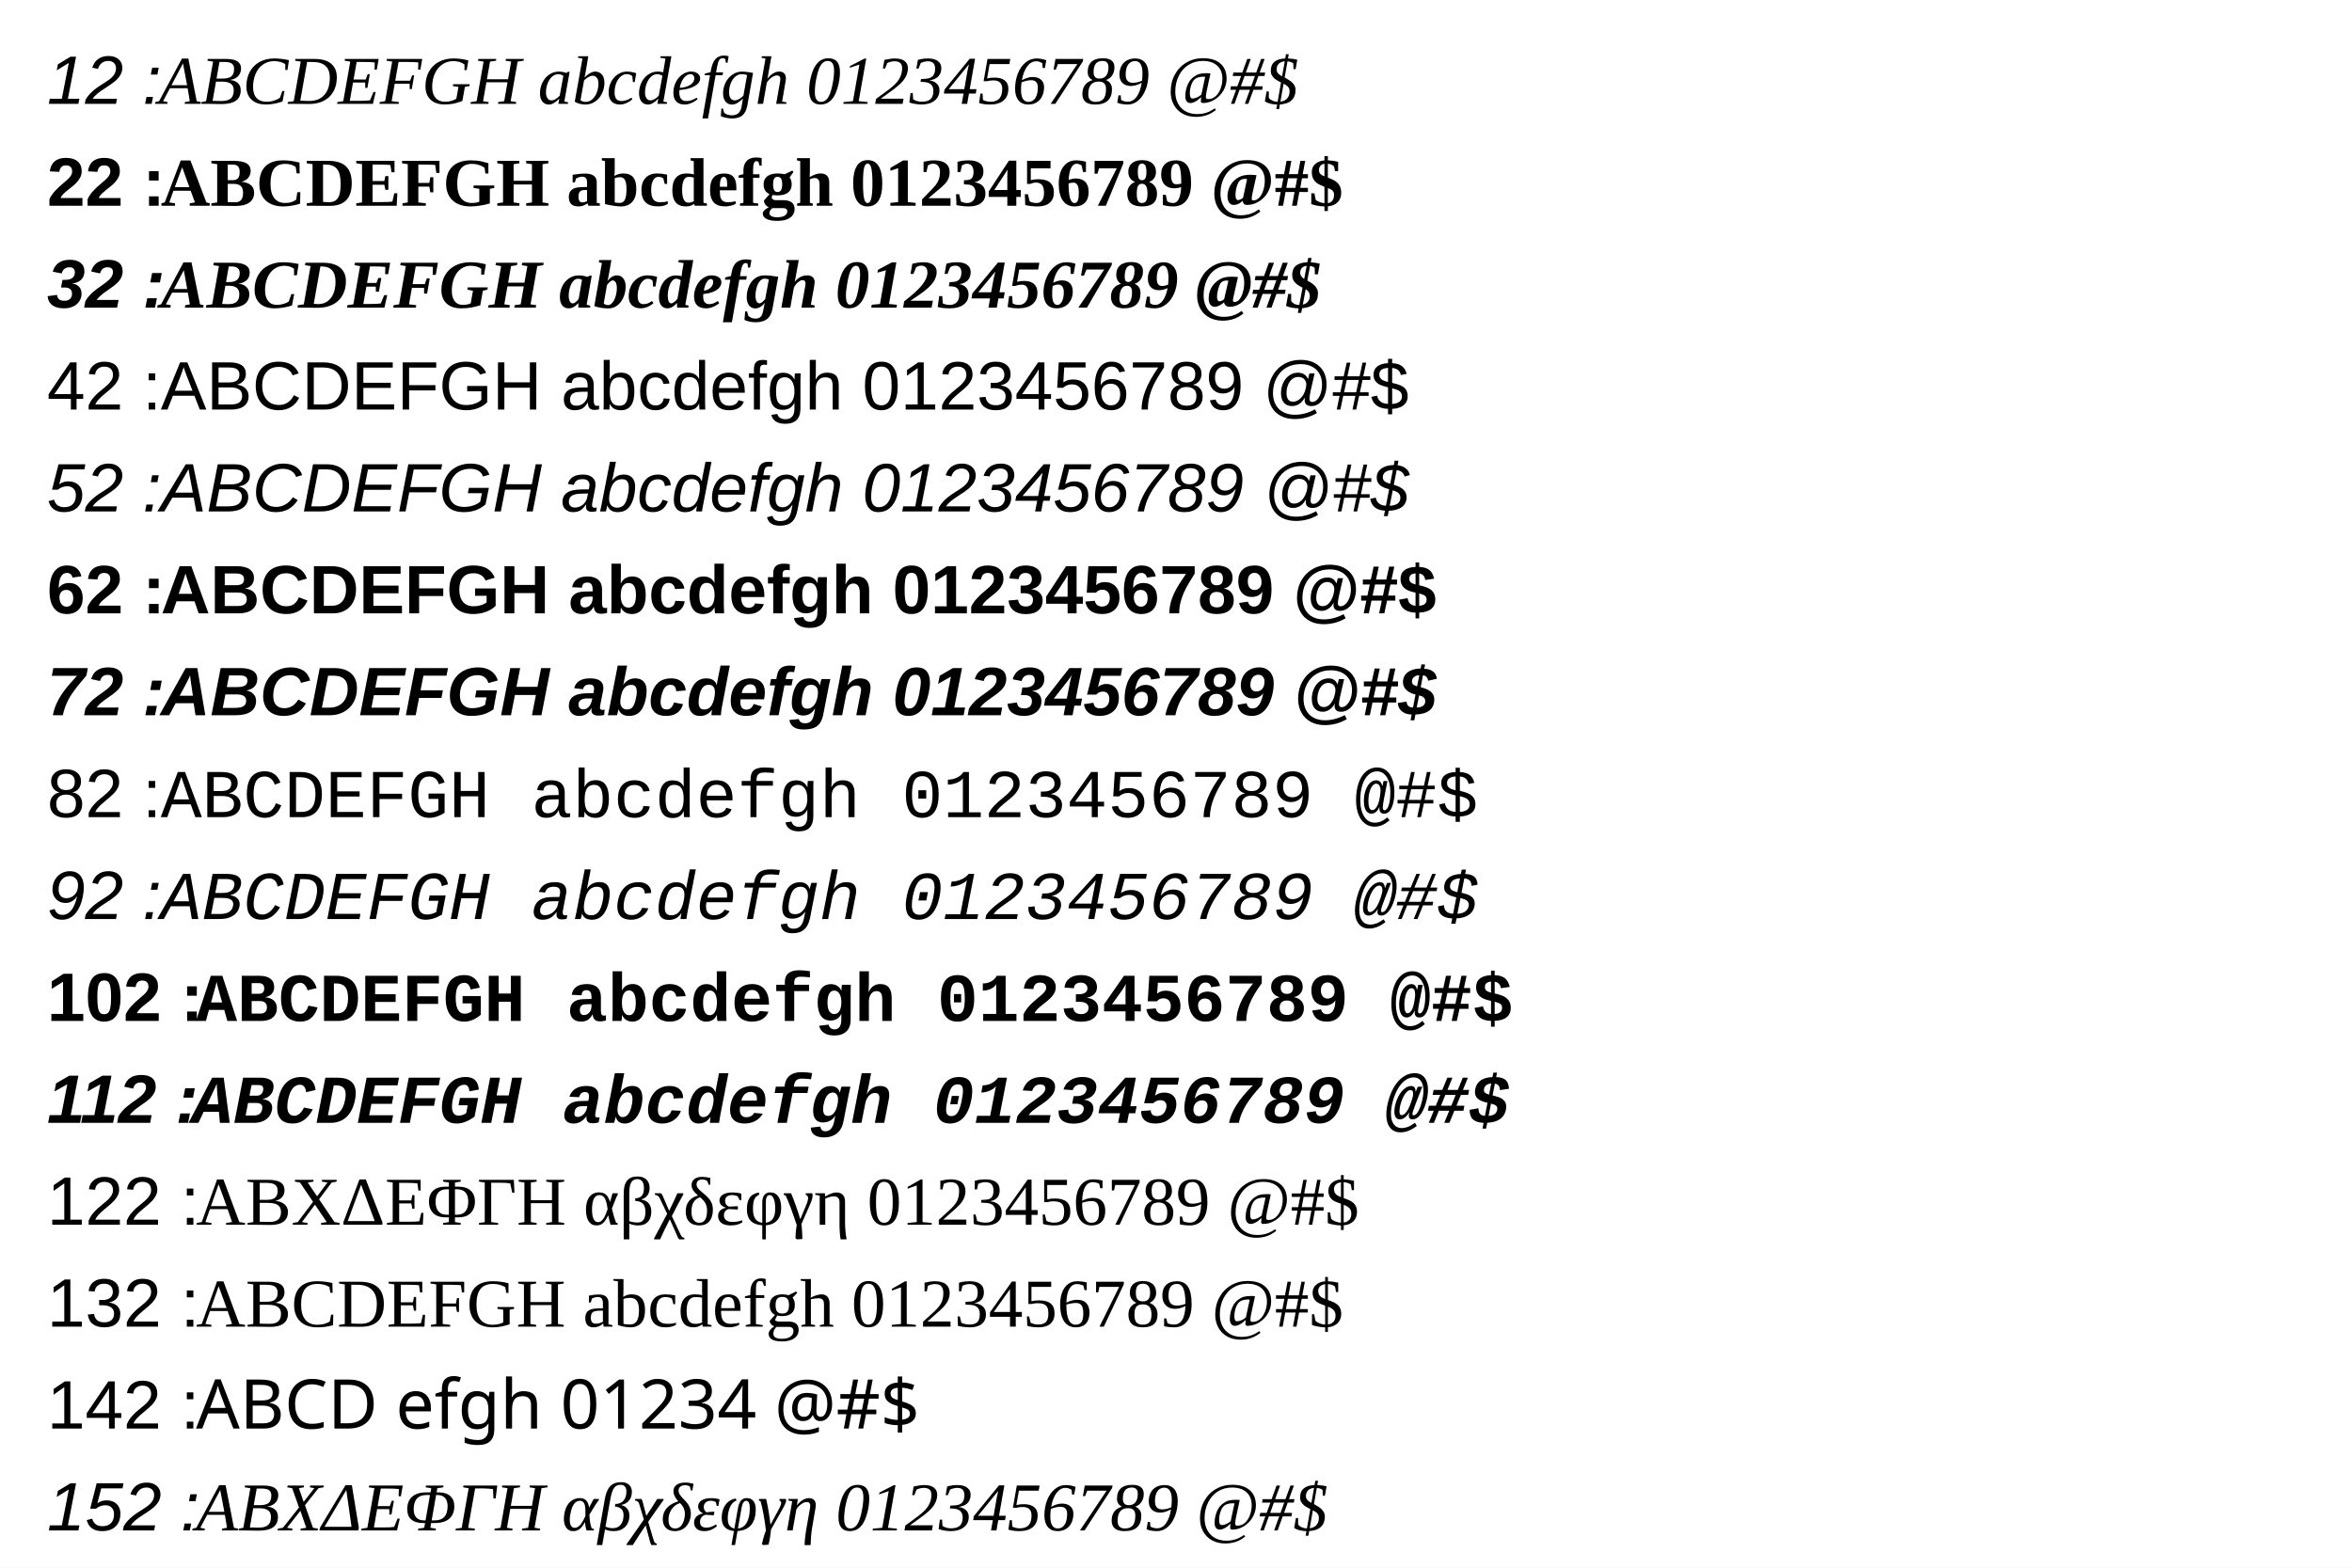
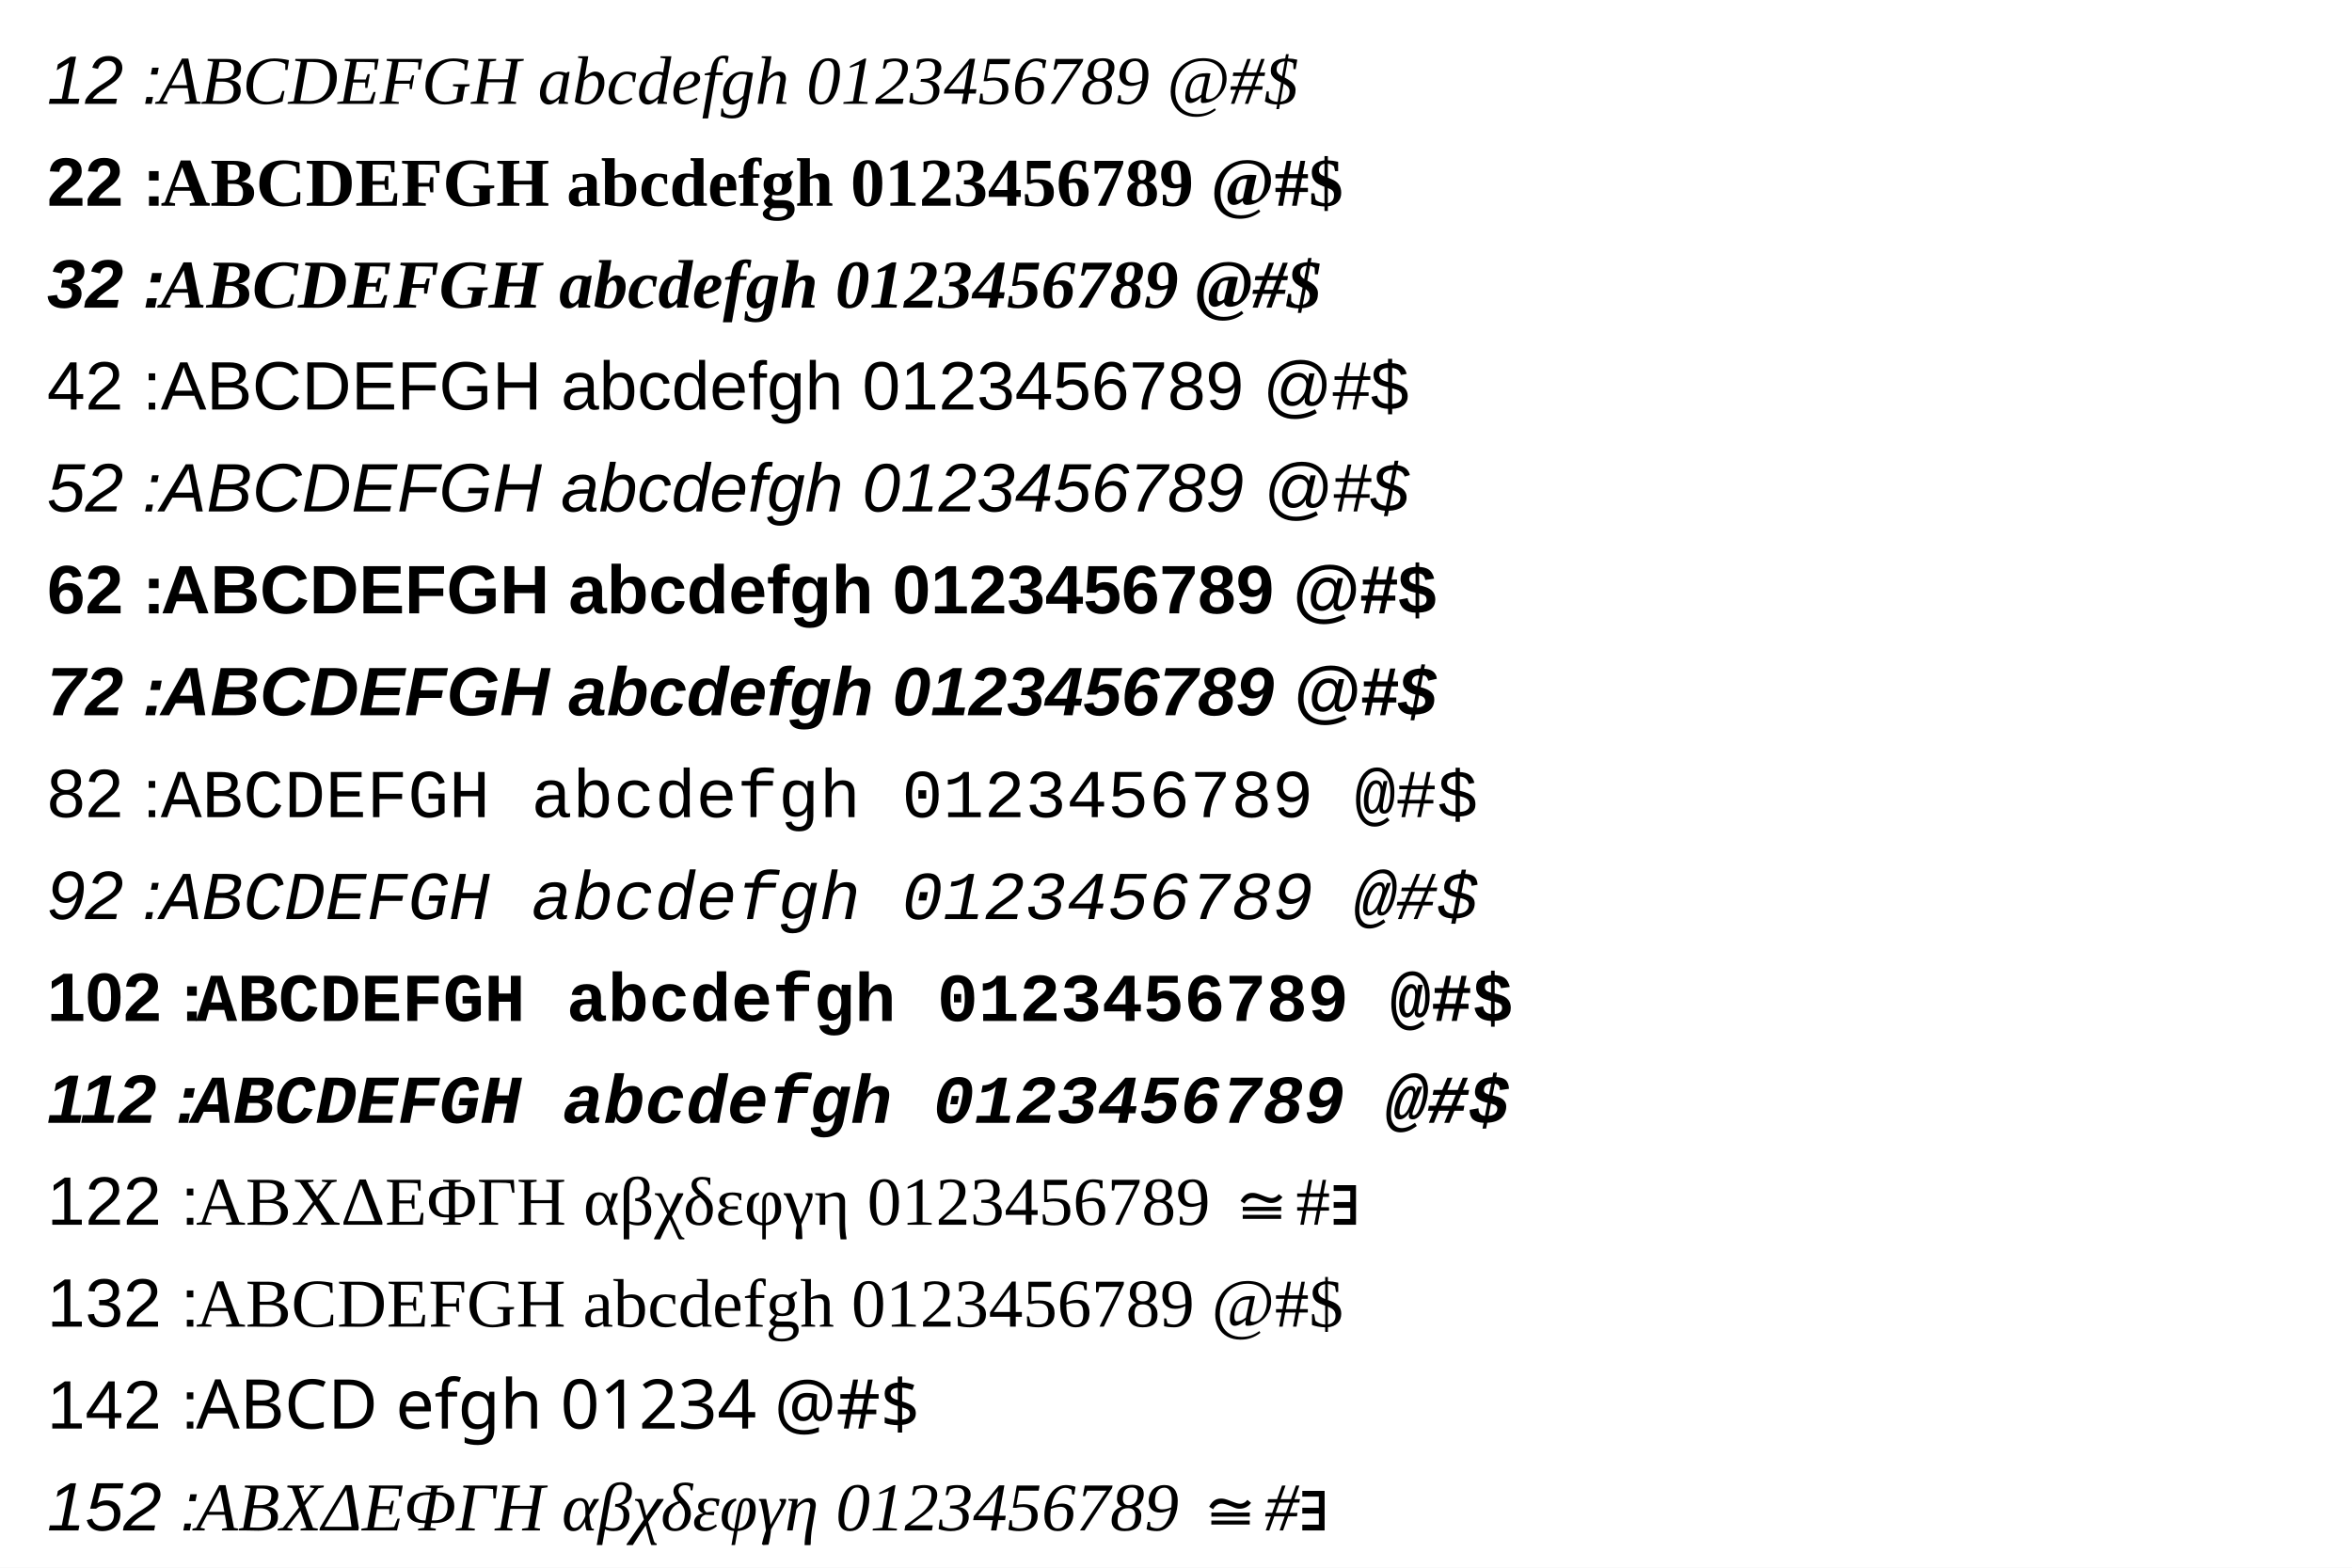
<svg xmlns="http://www.w3.org/2000/svg" viewBox="0 0 1200 800" preserveAspectRatio="none" width="1200" height="800">
  <path d="M0,0H1200V800H0Z" style="fill: white;" />
  <g>
    <g font-family="Times New Roman" font-size="35" space="preserve" font-style="italic">
      <g transform="translate(24,53)">
        <text font-family="Arial" font-size="35" space="preserve" fill="black">
     12 :
    </text>
        <text fill="black" font-size="35" x="57">
     ABCDEFGH abcdefgh 0123456789 @#$
    </text>
      </g>
    </g>
    <g font-family="Times New Roman" font-size="35" space="preserve" font-weight="bold">
      <g transform="translate(24,105)">
        <text font-family="Arial" font-size="35" space="preserve" fill="black">
     22 :
    </text>
        <text fill="black" font-size="35" x="58">
     ABCDEFGH abcdefgh 0123456789 @#$
    </text>
      </g>
    </g>
    <g font-family="Times New Roman" font-size="35" space="preserve" font-weight="bold" font-style="italic">
      <g transform="translate(24,157)">
        <text font-family="Arial" font-size="35" space="preserve" fill="black">
     32 :
    </text>
        <text fill="black" font-size="35" x="58">
     ABCDEFGH abcdefgh 0123456789 @#$
    </text>
      </g>
    </g>
    <g font-family="Arial" font-size="35" space="preserve">
      <g transform="translate(24,209)">
        <text font-family="Arial" font-size="35" space="preserve" fill="black">
     42 :
    </text>
        <text fill="black" font-size="35" x="58">
     ABCDEFGH abcdefgh 0123456789 @#$
    </text>
      </g>
    </g>
    <g font-family="Arial" font-size="35" space="preserve" font-style="oblique">
      <g transform="translate(24,261)">
        <text font-family="Arial" font-size="35" space="preserve" fill="black">
     52 :
    </text>
        <text fill="black" font-size="35" x="58">
     ABCDEFGH abcdefgh 0123456789 @#$
    </text>
      </g>
    </g>
    <g font-family="Arial" font-size="35" space="preserve" font-weight="bold">
      <g transform="translate(24,313)">
        <text font-family="Arial" font-size="35" space="preserve" fill="black">
     62 :
    </text>
        <text fill="black" font-size="35" x="58">
     ABCDEFGH abcdefgh 0123456789 @#$
    </text>
      </g>
    </g>
    <g font-family="Arial" font-size="35" space="preserve" font-weight="bold" font-style="oblique">
      <g transform="translate(24,365)">
        <text font-family="Arial" font-size="35" space="preserve" fill="black">
     72 :
    </text>
        <text fill="black" font-size="35" x="58">
     ABCDEFGH abcdefgh 0123456789 @#$
    </text>
      </g>
    </g>
    <g font-family="Courier New" font-size="35" space="preserve">
      <g transform="translate(24,417)">
        <text font-family="Arial" font-size="35" space="preserve" fill="black">
     82 :
    </text>
        <text fill="black" font-size="35" x="58">
     ABCDEFGH abcdefgh 0123456789 @#$
    </text>
      </g>
    </g>
    <g font-family="Courier New" font-size="35" space="preserve" font-style="oblique">
      <g transform="translate(24,469)">
        <text font-family="Arial" font-size="35" space="preserve" fill="black">
     92 :
    </text>
        <text fill="black" font-size="35" x="58">
     ABCDEFGH abcdefgh 0123456789 @#$
    </text>
      </g>
    </g>
    <g font-family="Courier New" font-size="35" space="preserve" font-weight="bold">
      <g transform="translate(24,521)">
        <text font-family="Arial" font-size="35" space="preserve" fill="black">
     102 :
    </text>
        <text fill="black" font-size="35" x="76">
     ABCDEFGH abcdefgh 0123456789 @#$
    </text>
      </g>
    </g>
    <g font-family="Courier New" font-size="35" space="preserve" font-weight="bold" font-style="oblique">
      <g transform="translate(24,573)">
        <text font-family="Arial" font-size="35" space="preserve" fill="black">
     112 :
    </text>
        <text fill="black" font-size="35" x="74">
     ABCDEFGH abcdefgh 0123456789 @#$
    </text>
      </g>
    </g>
    <g font-family="Times New Roman" font-size="35" space="preserve">
      <g transform="translate(24,625)">
        <text font-family="Arial" font-size="35" space="preserve" fill="black">
     122 :
    </text>
        <text fill="black" font-size="35" x="76">
-      ΑΒΧΔΕΦΓΗ αβχδεφγη 0123456789 @#$
+      ΑΒΧΔΕΦΓΗ αβχδεφγη 0123456789 ≅#∃
    </text>
      </g>
    </g>
    <g font-family="Times New Roman" font-size="35" space="preserve">
      <g transform="translate(24,677)">
        <text font-family="Arial" font-size="35" space="preserve" fill="black">
     132 :
    </text>
        <text fill="black" font-size="35" x="76">
     ABCDEFGH abcdefgh 0123456789 @#$
    </text>
      </g>
    </g>
    <g font-family="Wingdings" font-size="35" space="preserve">
      <g transform="translate(24,729)">
        <text font-family="Arial" font-size="35" space="preserve" fill="black">
     142 :
    </text>
        <text fill="black" font-size="35" x="76">
     ABCD efgh 01234 @#$
    </text>
      </g>
    </g>
    <g font-family="Times New Roman" font-size="35" space="preserve" font-style="italic">
      <g transform="translate(24,781)">
        <text font-family="Arial" font-size="35" space="preserve" fill="black">
     152 :
    </text>
        <text fill="black" font-size="35" x="76">
-      ΑΒΧΔΕΦΓΗ αβχδεφγη 0123456789 @#$
+      ΑΒΧΔΕΦΓΗ αβχδεφγη 0123456789 ≅#∃
    </text>
      </g>
    </g>
  </g>
</svg>
